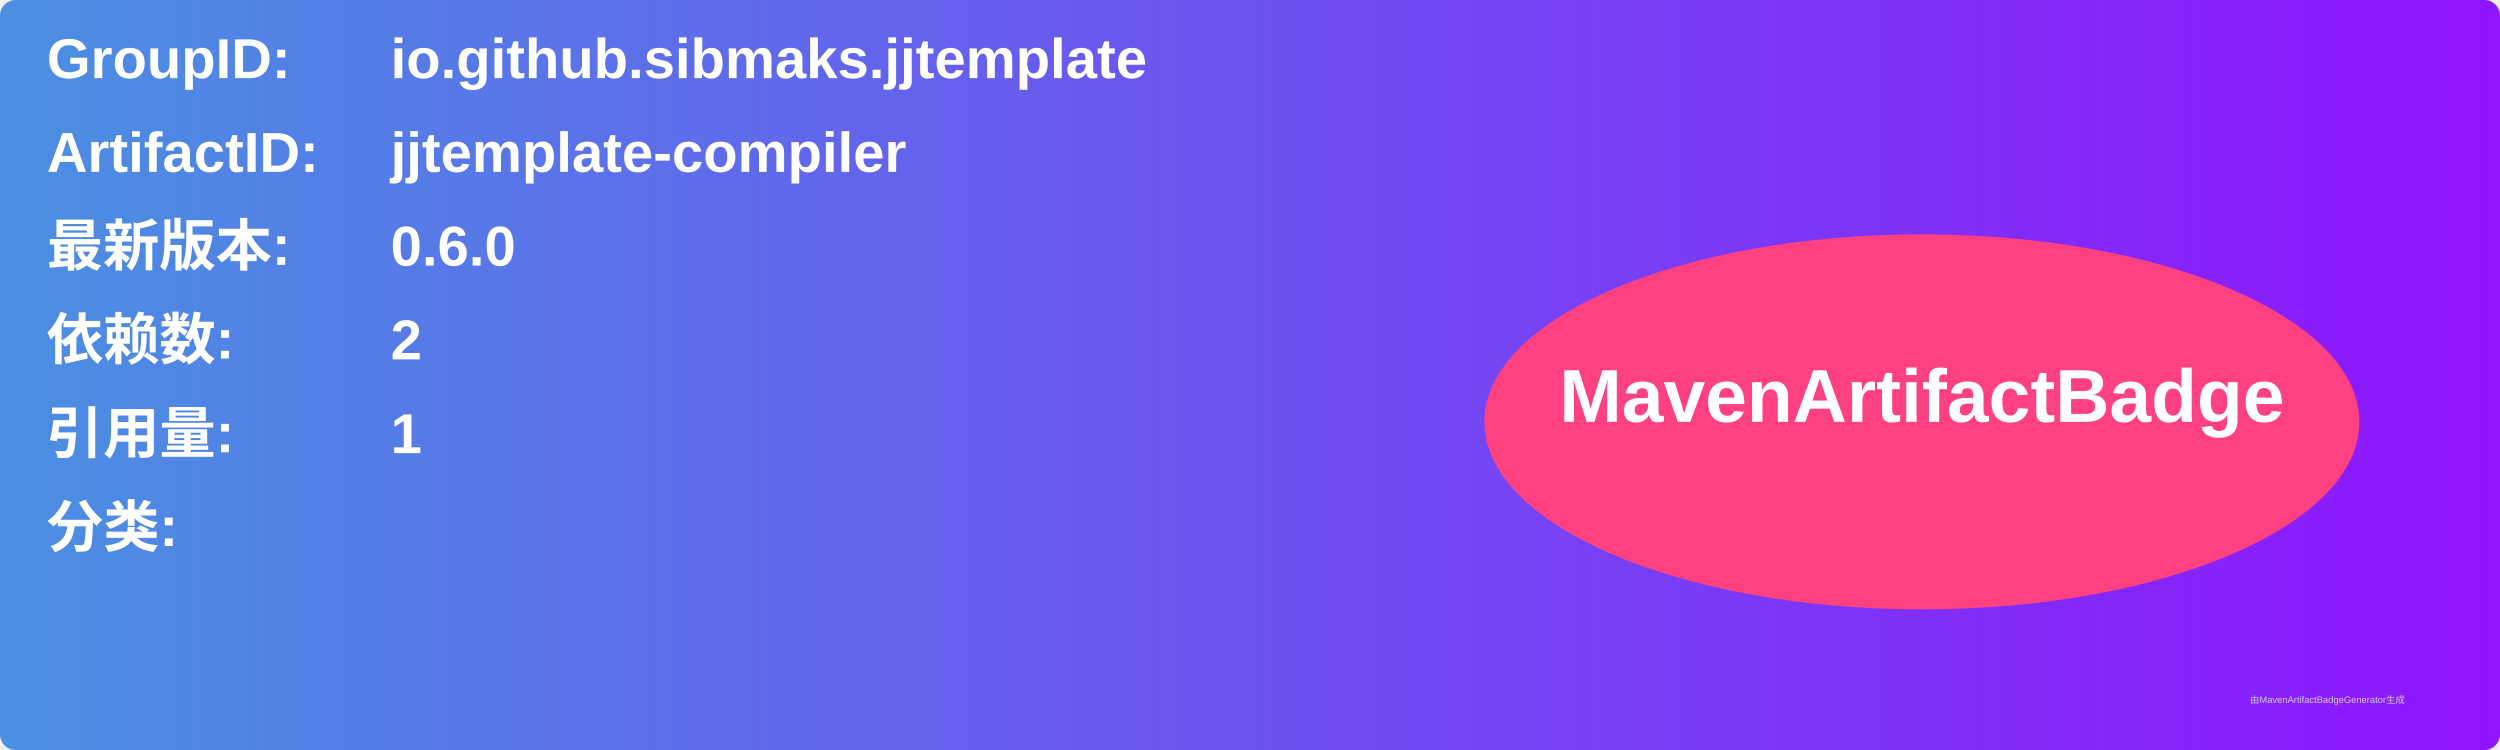
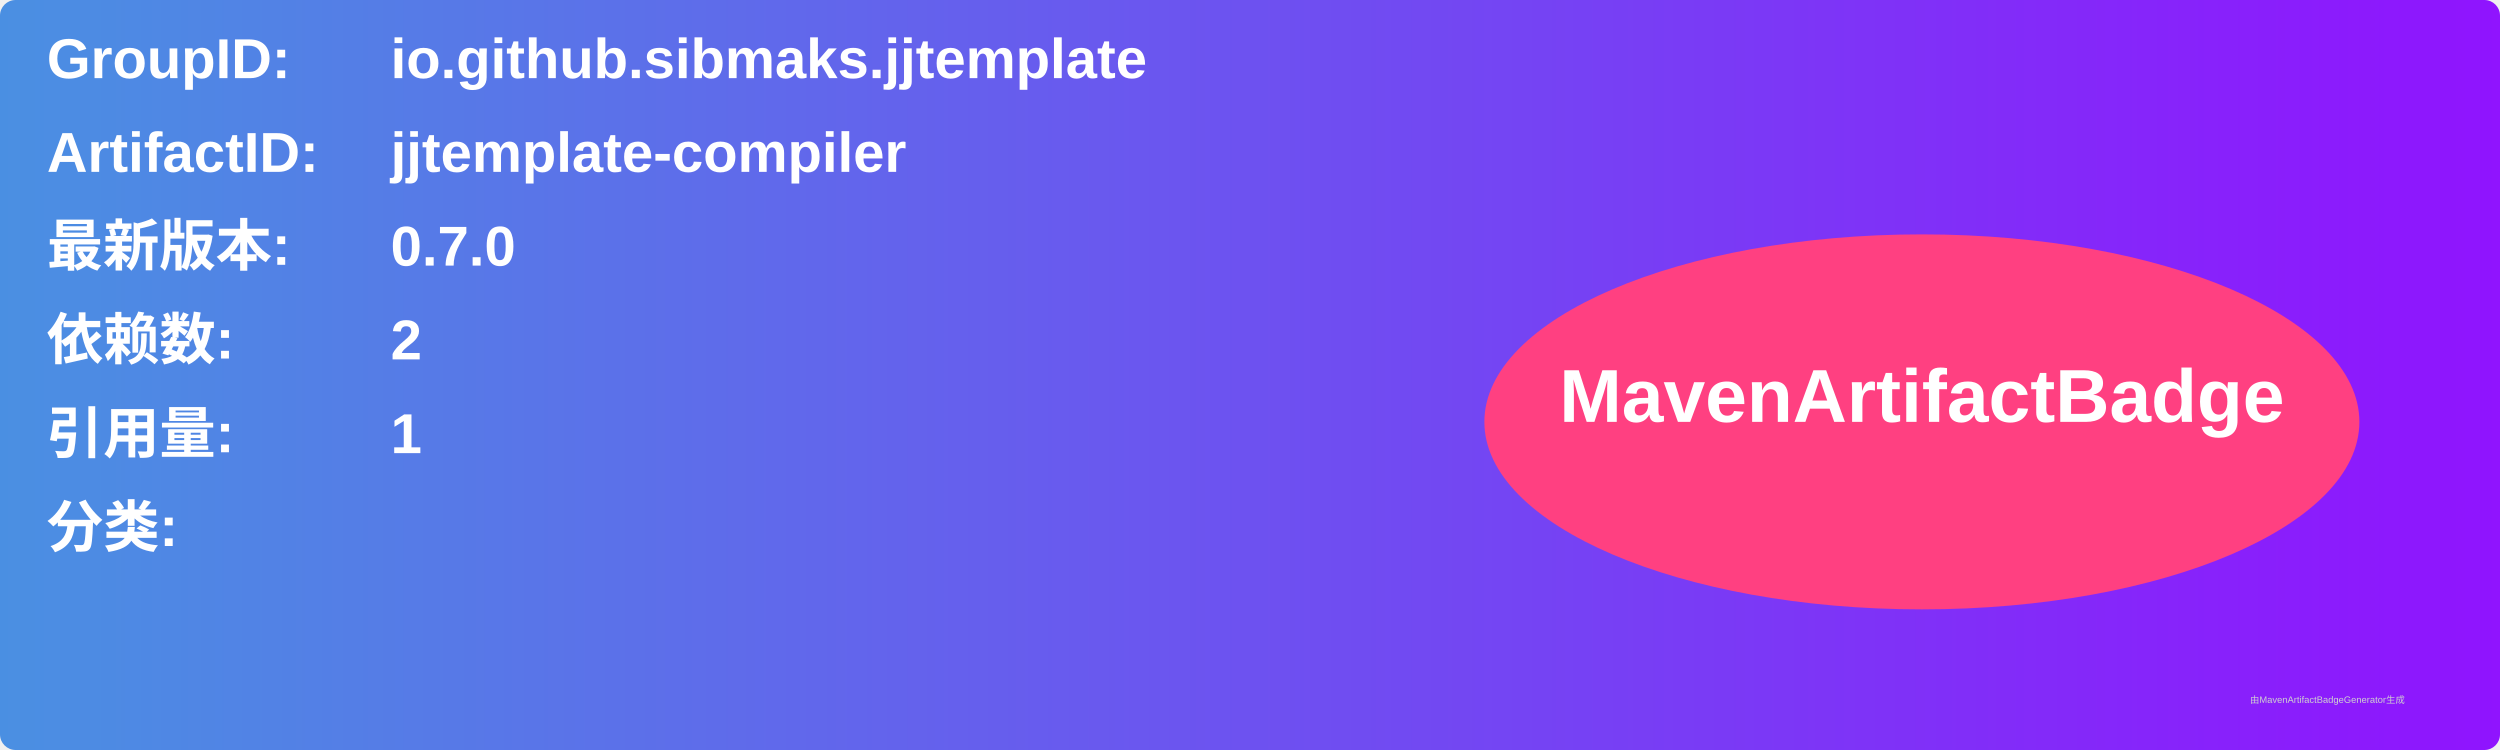
<svg xmlns="http://www.w3.org/2000/svg" width="800" height="240" viewBox="0 0 800 240">
  <linearGradient id="grad" x1="0%" y1="0%" x2="100%" y2="0%">
    <stop offset="0%" stop-color="#4a90e2" />
    <stop offset="100%" stop-color="#9013fe" />
  </linearGradient>
  <rect width="100%" height="100%" rx="5" ry="5" fill="url(#grad)" />
  <g transform="translate(15, 15)">
    <text x="0" y="10" font-family="Arial" font-size="18" fill="white" font-weight="bold" width="260">GroupID:</text>
    <text x="110" y="10" font-family="Arial" font-size="18" fill="white" font-weight="bold" width="460">io.github.sibmaks.jjtemplate</text>
    <text x="0" y="40" font-family="Arial" font-size="18" fill="white" font-weight="bold" width="260">ArtifactID:</text>
    <text x="110" y="40" font-family="Arial" font-size="18" fill="white" font-weight="bold" width="460">jjtemplate-compiler</text>
    <text x="0" y="70" font-family="Arial" font-size="18" fill="white" font-weight="bold">最新版本:</text>
    <text x="110" y="70" font-family="Arial" font-size="18" fill="white" font-weight="bold">
-       <tspan font-weight="bold">0.6.0</tspan>
+       <tspan font-weight="bold">0.7.0</tspan>
    </text>
    <text x="0" y="100" font-family="Arial" font-size="18" fill="white" font-weight="bold">依赖数: </text>
    <text x="110" y="100" font-family="Arial" font-size="18" fill="white">
      <tspan font-weight="bold">2</tspan>
    </text>
    <text x="0" y="130" font-family="Arial" font-size="18" fill="white" font-weight="bold">引用量: </text>
    <text x="110" y="130" font-family="Arial" font-size="18" fill="white">
      <tspan font-weight="bold">1</tspan>
    </text>
    <text x="0" y="160" font-family="Arial" font-size="18" fill="white" font-weight="bold">分类:</text>
    <text x="10" y="190" font-family="Arial" font-size="10" fill="white">
      <tspan font-weight="bold" />
    </text>
    <ellipse cx="600" cy="120" rx="140" ry="60" fill="#ff4081" />
    <text x="600" y="120" text-anchor="middle" font-family="Arial" font-size="24" fill="white" font-weight="bold">MavenArtifactBadge</text>
  </g>
  <text x="720" y="225" font-family="Arial" font-size="3" fill="#d0d0d0">由MavenArtifactBadgeGenerator生成</text>
</svg>
